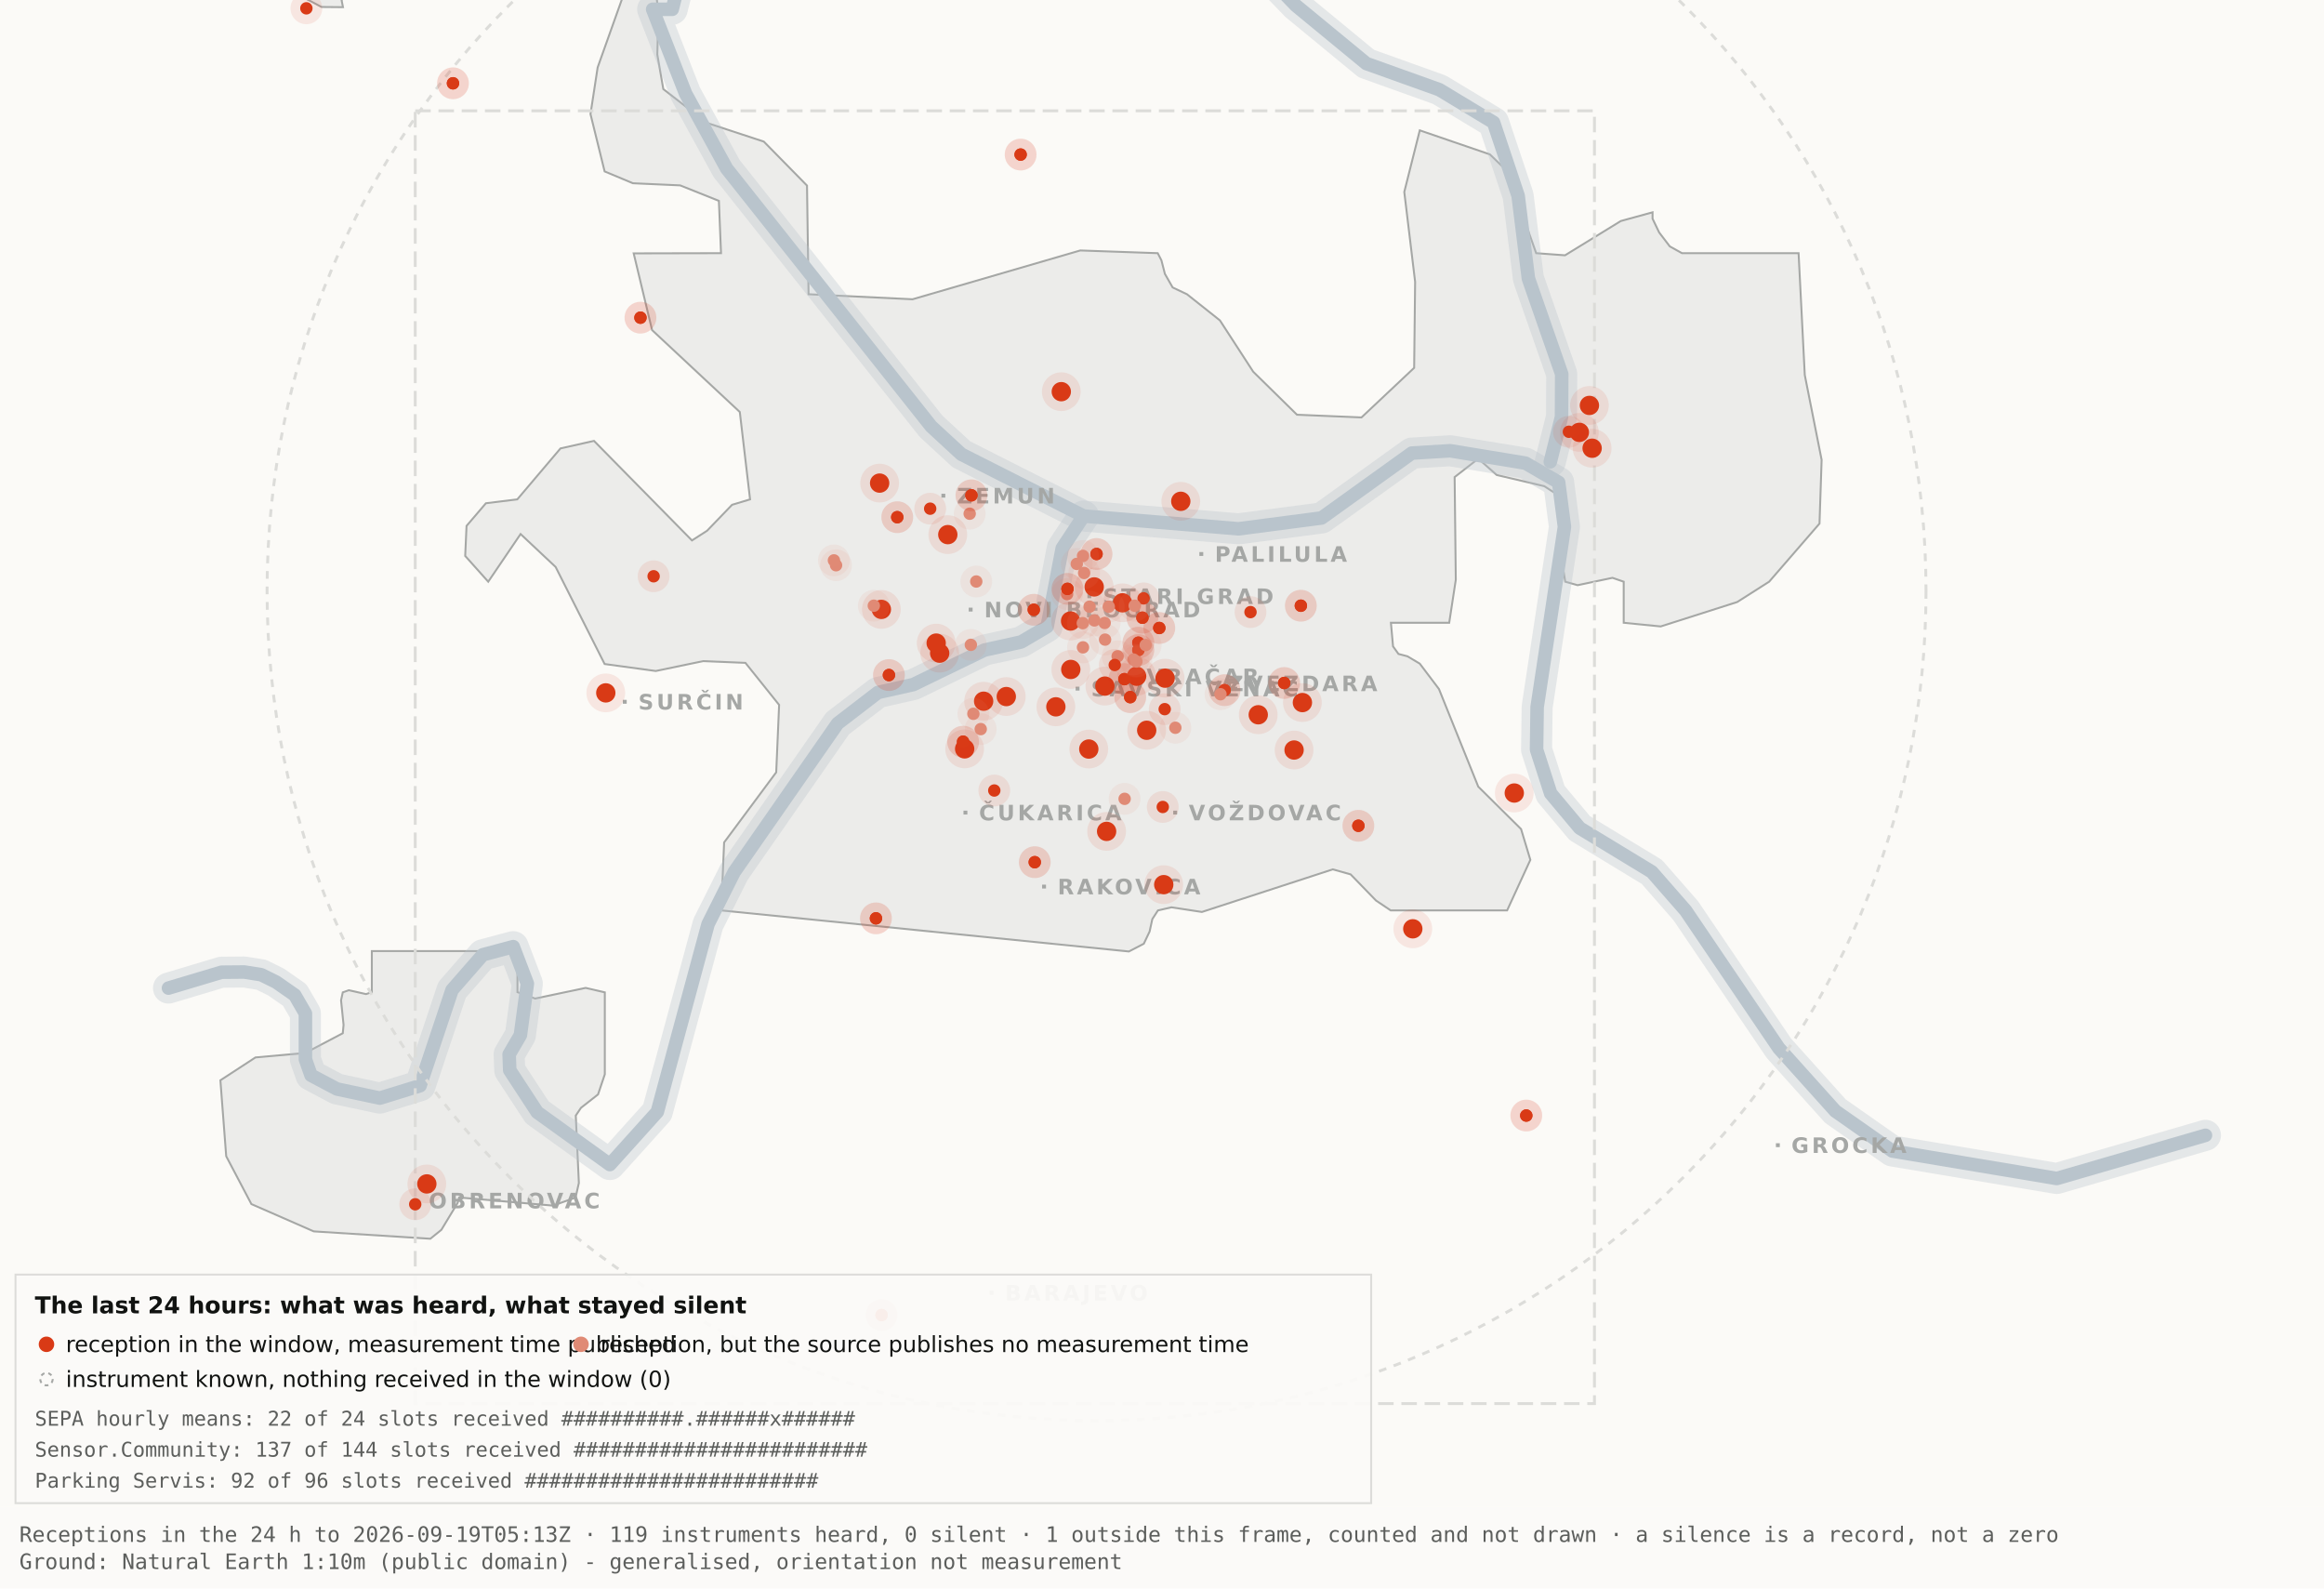
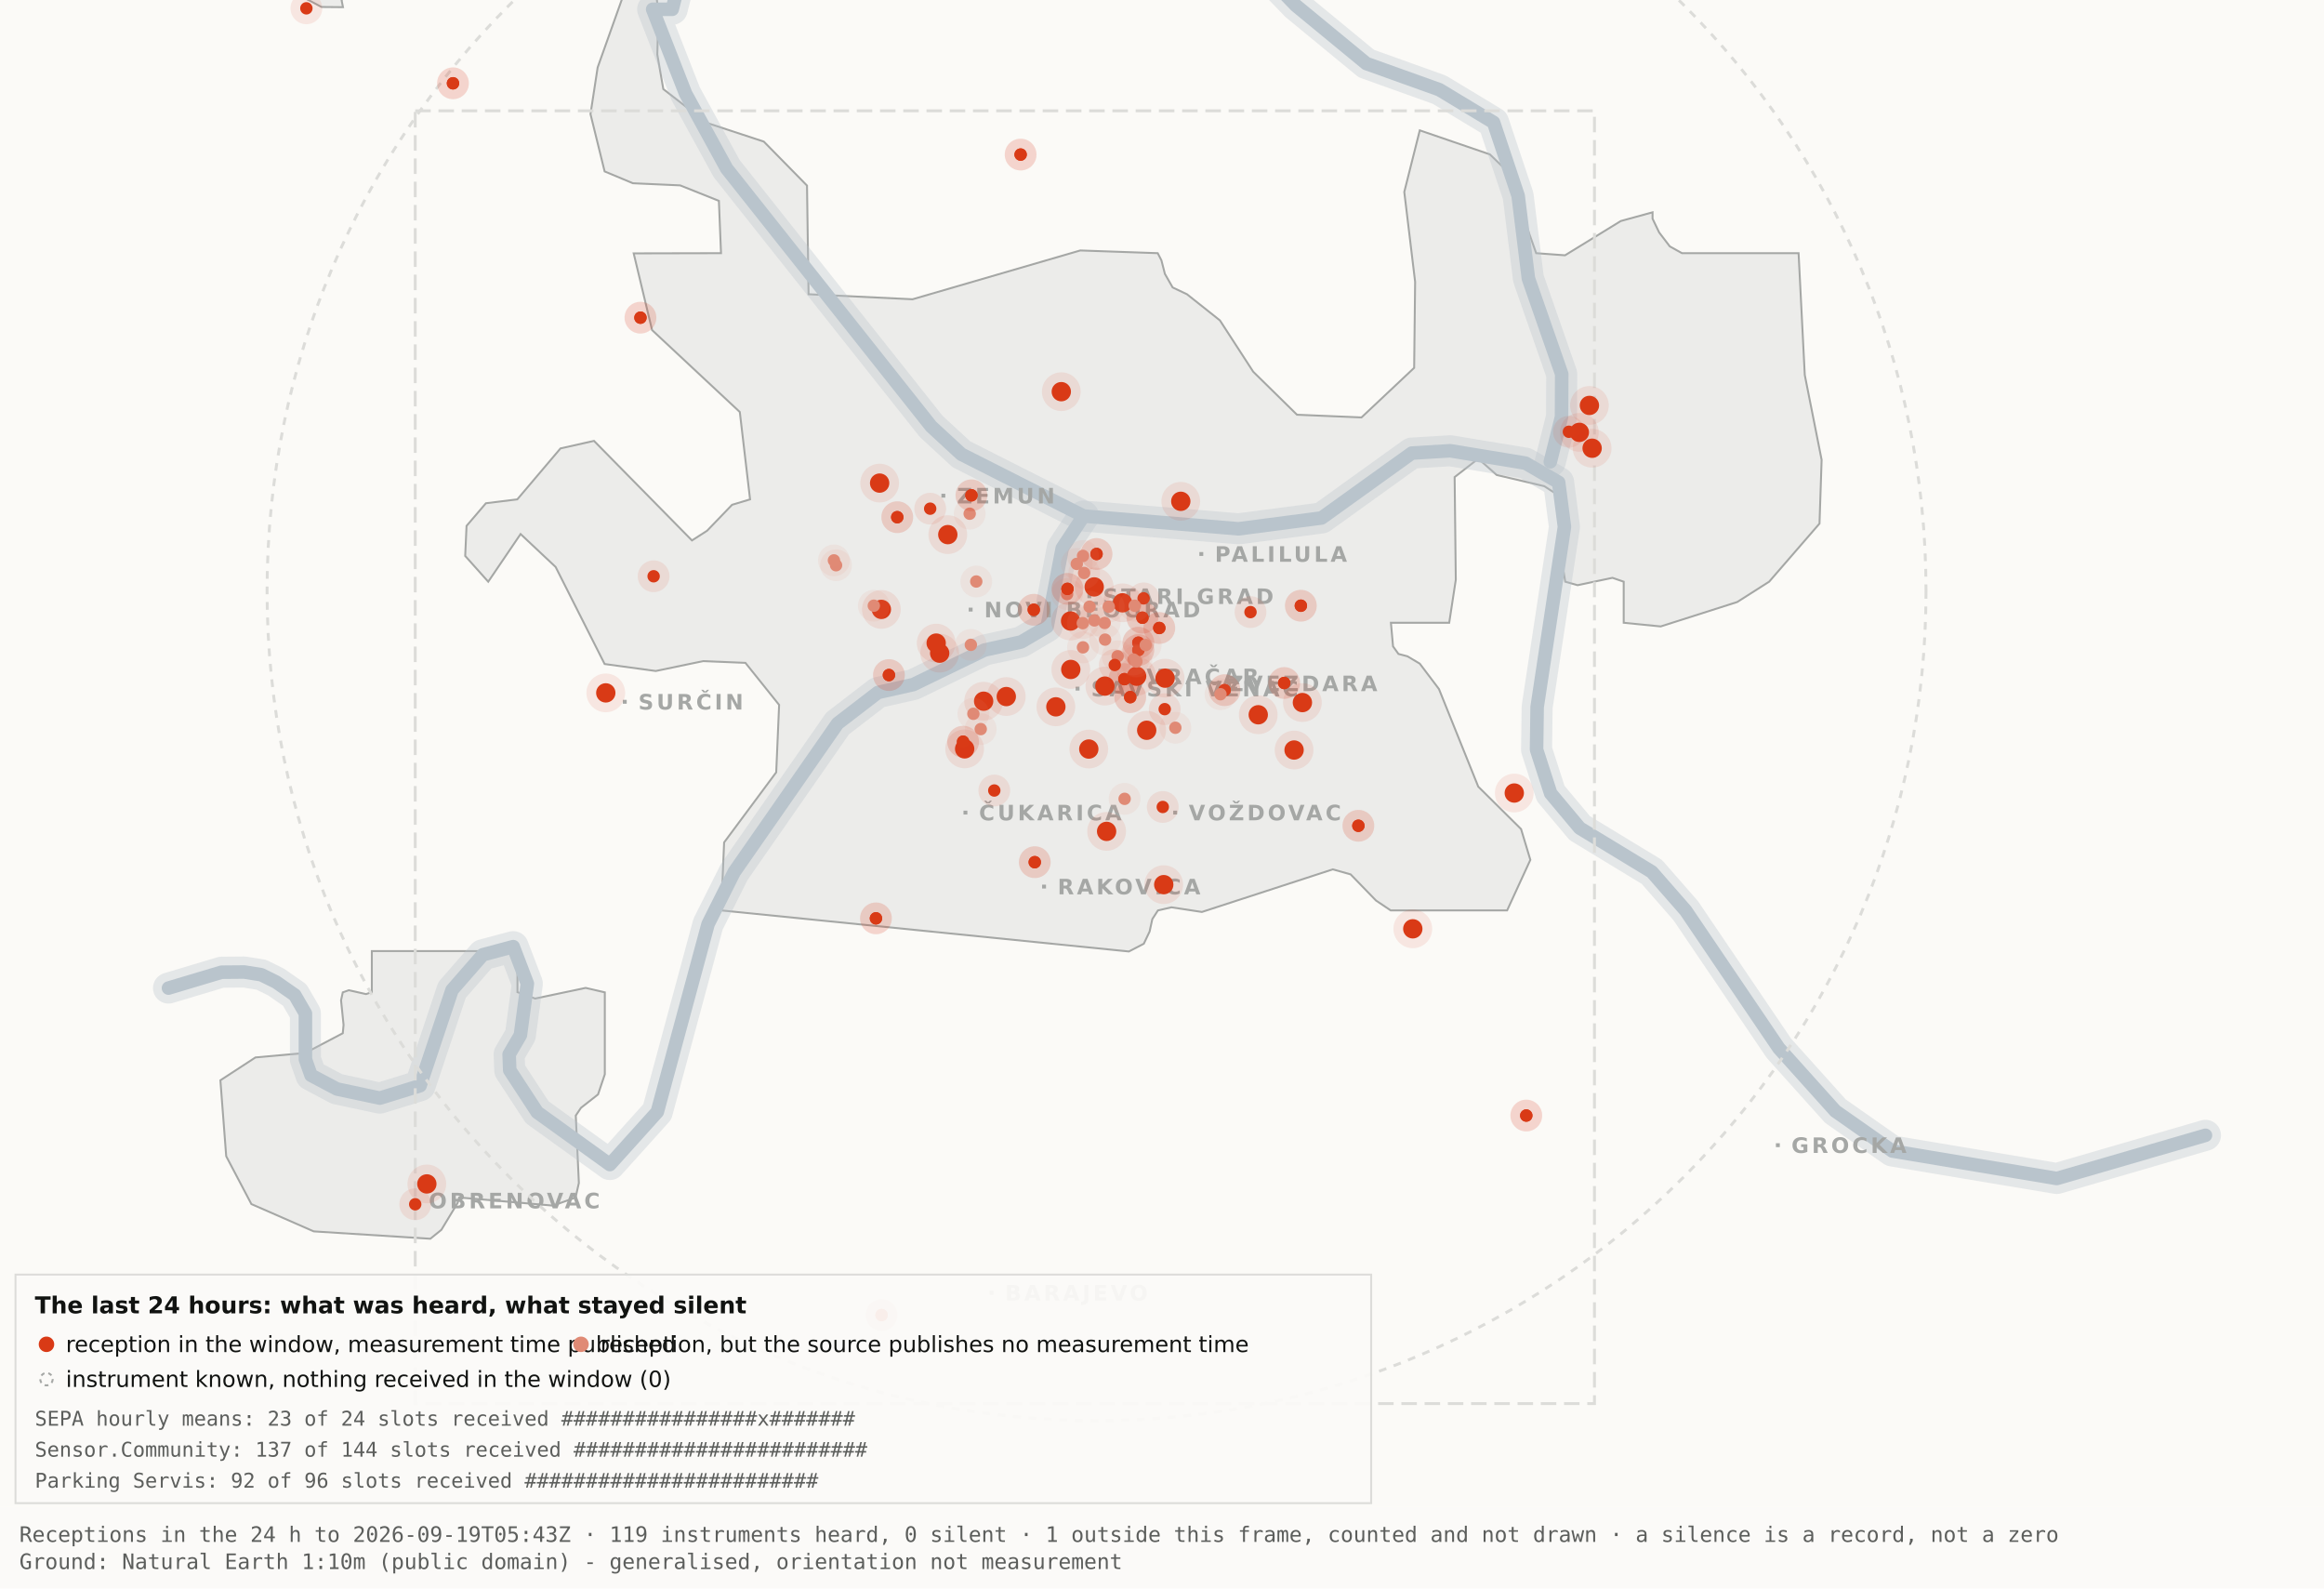
<svg xmlns="http://www.w3.org/2000/svg" viewBox="0 0 1200 820" width="1200" height="820" role="img" aria-label="Map 3 - The last 24 hours">
  <rect x="0" y="0" width="1200" height="820" fill="#fbfaf7" />
  <path d="M192.0,-34.8 L192.1,-17.6 L189.5,-19.9 L182.4,-10.7 L176.4,0.2 L177.1,3.7 L166.0,3.6 L138.0,-11.3 L131.8,-17.6 L130.3,-34.7 L134.1,-45.9 L158.3,-76.4 L166.7,-82.3 L177.1,-81.2 L183.0,-72.1 L192.0,-34.8 Z" fill="#ececea" stroke="#a5a7a5" stroke-width="1" fill-rule="evenodd" />
  <path d="M417.5,151.9 L471.2,154.5 L557.8,129.3 L597.8,130.7 L599.7,134.4 L601.5,141.4 L605.5,148.4 L612.9,151.9 L629.9,165.4 L647.1,191.9 L669.7,214.1 L703.0,215.5 L730.2,189.9 L730.7,145.5 L725.1,99.1 L733.1,67.3 L769.3,79.7 L778.2,88.3 L793.2,130.7 L808.1,131.8 L836.9,114.1 L853.3,109.6 L853.3,112.9 L856.7,120.0 L862.2,127.2 L868.5,130.7 L928.7,130.7 L931.9,193.6 L940.6,237.4 L939.5,270.3 L913.5,300.3 L897.0,310.8 L857.5,323.4 L838.4,321.5 L838.4,300.3 L832.6,298.3 L814.6,302.1 L808.2,300.3 L806.9,292.0 L809.7,266.1 L808.2,258.0 L797.4,251.0 L772.8,245.2 L763.3,236.8 L751.1,246.3 L751.7,299.3 L748.3,321.5 L718.2,321.5 L719.3,333.7 L722.1,337.6 L726.7,338.8 L733.1,342.6 L743.0,355.7 L763.3,406.1 L785.4,428.0 L790.2,443.9 L778.2,470.0 L718.1,470.0 L710.5,464.9 L697.4,451.4 L688.2,448.8 L620.6,470.8 L604.9,468.4 L597.9,470.0 L595.0,474.5 L593.6,480.9 L590.6,487.2 L582.9,491.2 L372.4,470.0 L373.9,434.9 L400.8,398.7 L402.3,363.9 L384.9,342.2 L363.1,341.3 L338.6,346.4 L312.2,342.8 L286.9,292.7 L268.8,275.7 L252.1,300.3 L240.2,287.0 L240.9,271.5 L250.9,259.8 L267.1,257.8 L289.4,231.5 L306.7,227.6 L357.3,279.0 L365.1,274.0 L378.0,260.6 L387.3,257.8 L382.0,212.7 L336.7,170.4 L327.2,130.8 L372.3,130.7 L371.2,103.7 L351.2,95.7 L326.8,94.6 L312.2,88.5 L304.9,58.9 L308.6,34.8 L327.3,-17.7 L337.9,-11.0 L340.0,6.7 L339.4,28.1 L342.5,46.0 L364.9,63.4 L394.4,73.1 L416.7,95.8 L417.5,151.9 Z" fill="#ececea" stroke="#a5a7a5" stroke-width="1" fill-rule="evenodd" />
  <path d="M267.2,512.2 L276.3,515.5 L302.4,510.0 L312.3,512.3 L312.3,554.6 L308.8,565.0 L300.0,571.9 L297.3,575.9 L298.9,610.7 L297.2,618.2 L285.6,622.4 L237.1,618.2 L236.3,621.0 L227.9,634.9 L222.2,639.5 L162.0,635.7 L129.8,621.6 L116.8,596.9 L113.8,557.7 L131.9,545.9 L157.6,543.6 L177.0,533.4 L177.4,529.1 L176.1,516.4 L177.0,512.3 L180.1,511.2 L189.0,513.2 L192.0,512.2 L192.0,491.0 L267.2,491.0 L267.2,512.2 Z" fill="#ececea" stroke="#a5a7a5" stroke-width="1" fill-rule="evenodd" />
  <path d="M87.0,510.1 L114.4,501.9 L126.1,501.8 L134.9,503.2 L142.6,507.0 L152.2,513.7 L157.7,523.2 L157.7,546.9 L160.6,555.1 L174.0,562.2 L196.1,566.9 L216.9,560.5 L233.4,511.1 L249.3,492.9 L265.0,488.7 L272.3,507.8 L268.7,534.4 L262.9,544.3 L263.2,552.5 L277.4,574.2 L314.9,601.2 L339.4,574.0 L365.6,477.1 L379.1,450.2 L432.5,373.5 L453.3,357.5 L471.6,353.4 L508.3,335.6 L527.3,331.4 L540.7,323.5 L548.5,283.0 L559.5,266.4" fill="none" stroke="#b9c4cc" stroke-width="16" stroke-opacity="0.35" stroke-linejoin="round" stroke-linecap="round" />
  <path d="M411.7,-177.5 L426.7,-103.9 L394.7,-58.3 L355.0,-26.6 L347.1,4.8 L337.0,4.8 L354.0,48.3 L375.2,87.0 L480.8,220.1 L496.4,234.5 L559.5,266.4 L639.5,273.0 L682.4,267.4 L729.0,233.9 L748.8,232.7 L787.7,239.1 L804.8,249.0 L807.8,272.0 L793.7,365.0 L793.4,387.0 L800.7,409.6 L815.7,427.5 L852.9,450.1 L870.4,470.1 L918.5,541.1 L947.7,573.6 L977.1,594.2 L1062.0,608.4 L1138.8,586.1" fill="none" stroke="#b9c4cc" stroke-width="16" stroke-opacity="0.35" stroke-linejoin="round" stroke-linecap="round" />
  <path d="M534.0,-142.1 L558.9,-95.2 L590.2,-64.2 L638.6,-28.7 L669.2,2.9 L705.5,32.8 L743.2,46.3 L771.2,63.2 L783.9,101.1 L789.2,143.8 L806.4,193.1 L806.3,215.2 L800.5,238.4" fill="none" stroke="#b9c4cc" stroke-width="16" stroke-opacity="0.35" stroke-linejoin="round" stroke-linecap="round" />
  <path d="M87.0,510.1 L114.4,501.9 L126.1,501.8 L134.9,503.2 L142.6,507.0 L152.2,513.7 L157.7,523.2 L157.7,546.9 L160.6,555.1 L174.0,562.2 L196.1,566.9 L216.9,560.5 L233.4,511.1 L249.3,492.9 L265.0,488.7 L272.3,507.8 L268.7,534.4 L262.9,544.3 L263.2,552.5 L277.4,574.2 L314.9,601.2 L339.4,574.0 L365.6,477.1 L379.1,450.2 L432.5,373.5 L453.3,357.5 L471.6,353.4 L508.3,335.6 L527.3,331.4 L540.7,323.5 L548.5,283.0 L559.5,266.4" fill="none" stroke="#b9c4cc" stroke-width="7" stroke-opacity="1" stroke-linejoin="round" stroke-linecap="round" />
  <path d="M411.7,-177.5 L426.7,-103.9 L394.7,-58.3 L355.0,-26.6 L347.1,4.8 L337.0,4.8 L354.0,48.3 L375.2,87.0 L480.8,220.1 L496.4,234.5 L559.5,266.4 L639.5,273.0 L682.4,267.4 L729.0,233.9 L748.8,232.7 L787.7,239.1 L804.8,249.0 L807.8,272.0 L793.7,365.0 L793.4,387.0 L800.7,409.6 L815.7,427.5 L852.9,450.1 L870.4,470.1 L918.5,541.1 L947.7,573.6 L977.1,594.2 L1062.0,608.4 L1138.8,586.1" fill="none" stroke="#b9c4cc" stroke-width="7" stroke-opacity="1" stroke-linejoin="round" stroke-linecap="round" />
  <path d="M534.0,-142.1 L558.9,-95.2 L590.2,-64.2 L638.6,-28.7 L669.2,2.9 L705.5,32.8 L743.2,46.3 L771.2,63.2 L783.9,101.1 L789.2,143.8 L806.4,193.1 L806.3,215.2 L800.5,238.4" fill="none" stroke="#b9c4cc" stroke-width="7" stroke-opacity="1" stroke-linejoin="round" stroke-linecap="round" />
  <rect x="561.5" y="306.8" width="2" height="2" fill="#a5a7a5" />
  <text x="569.5" y="311.8" font-family="Carlito, DejaVu Sans, Arial, sans-serif" font-size="11" font-weight="600" letter-spacing="1.5" fill="#a5a7a5">STARI GRAD</text>
  <rect x="584.0" y="348.2" width="2" height="2" fill="#a5a7a5" />
  <text x="592.0" y="353.2" font-family="Carlito, DejaVu Sans, Arial, sans-serif" font-size="11" font-weight="600" letter-spacing="1.5" fill="#a5a7a5">VRAČAR</text>
  <rect x="555.4" y="354.5" width="2" height="2" fill="#a5a7a5" />
  <text x="563.4" y="359.5" font-family="Carlito, DejaVu Sans, Arial, sans-serif" font-size="11" font-weight="600" letter-spacing="1.5" fill="#a5a7a5">SAVSKI VENAC</text>
  <rect x="500.2" y="313.7" width="2" height="2" fill="#a5a7a5" />
  <text x="508.2" y="318.7" font-family="Carlito, DejaVu Sans, Arial, sans-serif" font-size="11" font-weight="600" letter-spacing="1.5" fill="#a5a7a5">NOVI BEOGRAD</text>
  <rect x="486.1" y="254.9" width="2" height="2" fill="#a5a7a5" />
  <text x="494.1" y="259.9" font-family="Carlito, DejaVu Sans, Arial, sans-serif" font-size="11" font-weight="600" letter-spacing="1.5" fill="#a5a7a5">ZEMUN</text>
  <rect x="619.3" y="285.0" width="2" height="2" fill="#a5a7a5" />
  <text x="627.3" y="290.0" font-family="Carlito, DejaVu Sans, Arial, sans-serif" font-size="11" font-weight="600" letter-spacing="1.5" fill="#a5a7a5">PALILULA</text>
  <rect x="626.1" y="351.8" width="2" height="2" fill="#a5a7a5" />
  <text x="634.1" y="356.8" font-family="Carlito, DejaVu Sans, Arial, sans-serif" font-size="11" font-weight="600" letter-spacing="1.5" fill="#a5a7a5">ZVEZDARA</text>
  <rect x="605.8" y="418.5" width="2" height="2" fill="#a5a7a5" />
  <text x="613.8" y="423.5" font-family="Carlito, DejaVu Sans, Arial, sans-serif" font-size="11" font-weight="600" letter-spacing="1.5" fill="#a5a7a5">VOŽDOVAC</text>
  <rect x="497.5" y="418.5" width="2" height="2" fill="#a5a7a5" />
  <text x="505.5" y="423.5" font-family="Carlito, DejaVu Sans, Arial, sans-serif" font-size="11" font-weight="600" letter-spacing="1.5" fill="#a5a7a5">ČUKARICA</text>
  <rect x="538.1" y="456.7" width="2" height="2" fill="#a5a7a5" />
  <text x="546.1" y="461.7" font-family="Carlito, DejaVu Sans, Arial, sans-serif" font-size="11" font-weight="600" letter-spacing="1.5" fill="#a5a7a5">RAKOVICA</text>
  <rect x="321.6" y="361.3" width="2" height="2" fill="#a5a7a5" />
  <text x="329.6" y="366.3" font-family="Carlito, DejaVu Sans, Arial, sans-serif" font-size="11" font-weight="600" letter-spacing="1.5" fill="#a5a7a5">SURČIN</text>
  <rect x="917.0" y="590.2" width="2" height="2" fill="#a5a7a5" />
  <text x="925.0" y="595.2" font-family="Carlito, DejaVu Sans, Arial, sans-serif" font-size="11" font-weight="600" letter-spacing="1.5" fill="#a5a7a5">GROCKA</text>
  <rect x="213.4" y="618.8" width="2" height="2" fill="#a5a7a5" />
  <text x="221.4" y="623.8" font-family="Carlito, DejaVu Sans, Arial, sans-serif" font-size="11" font-weight="600" letter-spacing="1.5" fill="#a5a7a5">OBRENOVAC</text>
  <rect x="511.0" y="666.4" width="2" height="2" fill="#a5a7a5" />
  <text x="519.0" y="671.4" font-family="Carlito, DejaVu Sans, Arial, sans-serif" font-size="11" font-weight="600" letter-spacing="1.5" fill="#a5a7a5">BARAJEVO</text>
  <rect x="727.5" y="876.2" width="2" height="2" fill="#a5a7a5" />
  <text x="735.5" y="881.2" font-family="Carlito, DejaVu Sans, Arial, sans-serif" font-size="11" font-weight="600" letter-spacing="1.5" fill="#a5a7a5">SOPOT</text>
  <circle cx="566.2" cy="305.1" r="428.3" fill="none" stroke="#dcdcd9" stroke-width="1.5" stroke-dasharray="4 4" />
  <rect x="214.4" y="57.2" width="608.9" height="667.4" fill="none" stroke="#dcdcd9" stroke-width="1.5" stroke-dasharray="8 4" />
  <circle cx="507.9" cy="362.0" r="10" fill="#D93A16" fill-opacity=".10" />
  <circle cx="507.9" cy="362.0" r="5" fill="#D93A16" />
  <circle cx="519.6" cy="359.6" r="10" fill="#D93A16" fill-opacity=".10" />
  <circle cx="519.6" cy="359.6" r="5" fill="#D93A16" />
  <circle cx="498.1" cy="386.6" r="10" fill="#D93A16" fill-opacity=".10" />
  <circle cx="498.1" cy="386.6" r="5" fill="#D93A16" />
  <circle cx="552.8" cy="320.6" r="10" fill="#D93A16" fill-opacity=".10" />
  <circle cx="552.8" cy="320.6" r="5" fill="#D93A16" />
  <circle cx="455.1" cy="314.6" r="10" fill="#D93A16" fill-opacity=".10" />
  <circle cx="455.1" cy="314.6" r="5" fill="#D93A16" />
  <circle cx="548.0" cy="202.2" r="10" fill="#D93A16" fill-opacity=".10" />
  <circle cx="548.0" cy="202.2" r="5" fill="#D93A16" />
  <circle cx="579.6" cy="311.2" r="10" fill="#D93A16" fill-opacity=".10" />
  <circle cx="579.6" cy="311.2" r="5" fill="#D93A16" />
  <circle cx="592.1" cy="377.0" r="10" fill="#D93A16" fill-opacity=".10" />
  <circle cx="592.1" cy="377.0" r="5" fill="#D93A16" />
  <circle cx="562.2" cy="386.7" r="10" fill="#D93A16" fill-opacity=".10" />
  <circle cx="562.2" cy="386.7" r="5" fill="#D93A16" />
  <circle cx="570.5" cy="354.2" r="10" fill="#D93A16" fill-opacity=".10" />
  <circle cx="570.5" cy="354.2" r="5" fill="#D93A16" />
  <circle cx="600.9" cy="456.7" r="10" fill="#D93A16" fill-opacity=".10" />
  <circle cx="600.9" cy="456.7" r="5" fill="#D93A16" />
  <circle cx="609.7" cy="258.8" r="10" fill="#D93A16" fill-opacity=".10" />
  <circle cx="609.7" cy="258.8" r="5" fill="#D93A16" />
  <circle cx="729.5" cy="479.5" r="10" fill="#D93A16" fill-opacity=".10" />
  <circle cx="729.5" cy="479.5" r="5" fill="#D93A16" />
  <circle cx="672.5" cy="362.7" r="10" fill="#D93A16" fill-opacity=".10" />
  <circle cx="672.5" cy="362.7" r="5" fill="#D93A16" />
  <circle cx="552.9" cy="345.6" r="10" fill="#D93A16" fill-opacity=".10" />
  <circle cx="552.9" cy="345.6" r="5" fill="#D93A16" />
  <circle cx="485.2" cy="337.2" r="10" fill="#D93A16" fill-opacity=".10" />
  <circle cx="485.2" cy="337.2" r="5" fill="#D93A16" />
  <circle cx="220.4" cy="611.2" r="10" fill="#D93A16" fill-opacity=".10" />
  <circle cx="220.4" cy="611.2" r="5" fill="#D93A16" />
  <circle cx="483.4" cy="332.0" r="10" fill="#D93A16" fill-opacity=".10" />
  <circle cx="483.4" cy="332.0" r="5" fill="#D93A16" />
  <circle cx="820.7" cy="209.3" r="10" fill="#D93A16" fill-opacity=".10" />
  <circle cx="820.7" cy="209.3" r="5" fill="#D93A16" />
  <circle cx="815.5" cy="223.2" r="10" fill="#D93A16" fill-opacity=".10" />
  <circle cx="815.5" cy="223.2" r="5" fill="#D93A16" />
  <circle cx="822.1" cy="231.4" r="10" fill="#D93A16" fill-opacity=".10" />
  <circle cx="822.1" cy="231.4" r="5" fill="#D93A16" />
  <circle cx="571.4" cy="429.2" r="10" fill="#D93A16" fill-opacity=".10" />
  <circle cx="571.4" cy="429.2" r="5" fill="#D93A16" />
  <circle cx="565.0" cy="303.0" r="10" fill="#D93A16" fill-opacity=".10" />
  <circle cx="565.0" cy="303.0" r="5" fill="#D93A16" />
  <circle cx="668.2" cy="387.2" r="10" fill="#D93A16" fill-opacity=".10" />
  <circle cx="668.2" cy="387.2" r="5" fill="#D93A16" />
  <circle cx="312.8" cy="357.7" r="10" fill="#D93A16" fill-opacity=".10" />
  <circle cx="312.8" cy="357.7" r="5" fill="#D93A16" />
  <circle cx="545.2" cy="364.9" r="10" fill="#D93A16" fill-opacity=".10" />
  <circle cx="545.2" cy="364.9" r="5" fill="#D93A16" />
  <circle cx="781.9" cy="409.4" r="10" fill="#D93A16" fill-opacity=".10" />
  <circle cx="781.9" cy="409.4" r="5" fill="#D93A16" />
  <circle cx="586.9" cy="349.1" r="10" fill="#D93A16" fill-opacity=".10" />
  <circle cx="586.9" cy="349.1" r="5" fill="#D93A16" />
  <circle cx="601.6" cy="350.1" r="10" fill="#D93A16" fill-opacity=".10" />
  <circle cx="601.6" cy="350.1" r="5" fill="#D93A16" />
  <circle cx="649.7" cy="369.0" r="10" fill="#D93A16" fill-opacity=".10" />
  <circle cx="649.7" cy="369.0" r="5" fill="#D93A16" />
  <circle cx="489.4" cy="276.0" r="10" fill="#D93A16" fill-opacity=".10" />
  <circle cx="489.4" cy="276.0" r="5" fill="#D93A16" />
  <circle cx="454.2" cy="249.4" r="10" fill="#D93A16" fill-opacity=".10" />
  <circle cx="454.2" cy="249.4" r="5" fill="#D93A16" />
  <circle cx="587.8" cy="331.8" r="8.2" fill="#D93A16" fill-opacity=".10" />
  <circle cx="587.8" cy="331.8" r="3.2" fill="#D93A16" />
  <circle cx="587.8" cy="331.8" r="8.2" fill="#D93A16" fill-opacity=".10" />
  <circle cx="587.8" cy="331.8" r="3.2" fill="#D93A16" />
  <circle cx="534.3" cy="445.1" r="8.2" fill="#D93A16" fill-opacity=".10" />
  <circle cx="534.3" cy="445.1" r="3.2" fill="#D93A16" />
  <circle cx="534.3" cy="445.1" r="8.2" fill="#D93A16" fill-opacity=".10" />
  <circle cx="534.3" cy="445.1" r="3.2" fill="#D93A16" />
  <circle cx="497.3" cy="382.9" r="8.2" fill="#D93A16" fill-opacity=".10" />
  <circle cx="497.3" cy="382.9" r="3.2" fill="#D93A16" />
  <circle cx="497.3" cy="382.9" r="8.2" fill="#D93A16" fill-opacity=".10" />
  <circle cx="497.3" cy="382.9" r="3.2" fill="#D93A16" />
  <circle cx="330.7" cy="164.0" r="8.2" fill="#D93A16" fill-opacity=".10" />
  <circle cx="330.7" cy="164.0" r="3.2" fill="#D93A16" />
  <circle cx="330.7" cy="164.0" r="8.2" fill="#D93A16" fill-opacity=".10" />
  <circle cx="330.7" cy="164.0" r="3.2" fill="#D93A16" />
  <circle cx="583.6" cy="359.9" r="8.2" fill="#D93A16" fill-opacity=".10" />
  <circle cx="583.6" cy="359.9" r="3.2" fill="#D93A16" />
  <circle cx="583.6" cy="359.9" r="8.2" fill="#D93A16" fill-opacity=".10" />
  <circle cx="583.6" cy="359.9" r="3.2" fill="#D93A16" />
  <circle cx="663.1" cy="352.6" r="8.2" fill="#D93A16" fill-opacity=".10" />
  <circle cx="663.1" cy="352.6" r="3.2" fill="#D93A16" />
  <circle cx="663.1" cy="352.6" r="8.2" fill="#D93A16" fill-opacity=".10" />
  <circle cx="663.1" cy="352.6" r="3.2" fill="#D93A16" />
  <circle cx="601.4" cy="366.1" r="8.2" fill="#D93A16" fill-opacity=".10" />
  <circle cx="601.4" cy="366.1" r="3.2" fill="#D93A16" />
  <circle cx="214.4" cy="621.7" r="8.2" fill="#D93A16" fill-opacity=".10" />
  <circle cx="214.4" cy="621.7" r="3.2" fill="#D93A16" />
  <circle cx="463.3" cy="267.0" r="8.2" fill="#D93A16" fill-opacity=".10" />
  <circle cx="463.3" cy="267.0" r="3.2" fill="#D93A16" />
  <circle cx="463.3" cy="267.0" r="8.2" fill="#D93A16" fill-opacity=".10" />
  <circle cx="463.3" cy="267.0" r="3.2" fill="#D93A16" />
  <circle cx="600.4" cy="416.6" r="8.2" fill="#D93A16" fill-opacity=".10" />
  <circle cx="600.4" cy="416.6" r="3.2" fill="#D93A16" />
  <circle cx="671.7" cy="312.7" r="8.2" fill="#D93A16" fill-opacity=".10" />
  <circle cx="671.7" cy="312.7" r="3.2" fill="#D93A16" />
  <circle cx="671.7" cy="312.7" r="8.2" fill="#D93A16" fill-opacity=".10" />
  <circle cx="671.7" cy="312.7" r="3.2" fill="#D93A16" />
  <circle cx="587.8" cy="335.6" r="8.2" fill="#D93A16" fill-opacity=".10" />
  <circle cx="587.8" cy="335.6" r="3.2" fill="#D93A16" />
  <circle cx="587.8" cy="335.6" r="8.2" fill="#D93A16" fill-opacity=".10" />
  <circle cx="587.8" cy="335.6" r="3.2" fill="#D93A16" />
  <circle cx="455.2" cy="678.9" r="8.2" fill="#D93A16" fill-opacity=".10" />
  <circle cx="455.2" cy="678.9" r="3.2" fill="#D93A16" />
  <circle cx="455.2" cy="678.9" r="8.2" fill="#D93A16" fill-opacity=".10" />
  <circle cx="455.2" cy="678.9" r="3.2" fill="#D93A16" />
  <circle cx="590.5" cy="308.9" r="8.2" fill="#D93A16" fill-opacity=".10" />
  <circle cx="590.5" cy="308.9" r="3.2" fill="#D93A16" />
  <circle cx="598.6" cy="324.2" r="8.2" fill="#D93A16" fill-opacity=".10" />
  <circle cx="598.6" cy="324.2" r="3.2" fill="#D93A16" />
  <circle cx="598.6" cy="324.2" r="8.2" fill="#D93A16" fill-opacity=".10" />
  <circle cx="598.6" cy="324.2" r="3.2" fill="#D93A16" />
  <circle cx="233.9" cy="43.0" r="8.2" fill="#D93A16" fill-opacity=".10" />
  <circle cx="233.9" cy="43.0" r="3.2" fill="#D93A16" />
  <circle cx="233.9" cy="43.0" r="8.2" fill="#D93A16" fill-opacity=".10" />
  <circle cx="233.9" cy="43.0" r="3.2" fill="#D93A16" />
  <circle cx="566.2" cy="286.0" r="8.2" fill="#D93A16" fill-opacity=".10" />
  <circle cx="566.2" cy="286.0" r="3.2" fill="#D93A16" />
  <circle cx="566.2" cy="286.0" r="8.2" fill="#D93A16" fill-opacity=".10" />
  <circle cx="566.2" cy="286.0" r="3.2" fill="#D93A16" />
  <circle cx="589.9" cy="318.9" r="8.2" fill="#D93A16" fill-opacity=".10" />
  <circle cx="589.9" cy="318.9" r="3.2" fill="#D93A16" />
  <circle cx="589.9" cy="318.9" r="8.2" fill="#D93A16" fill-opacity=".10" />
  <circle cx="589.9" cy="318.9" r="3.2" fill="#D93A16" />
  <circle cx="701.4" cy="426.3" r="8.2" fill="#D93A16" fill-opacity=".10" />
  <circle cx="701.4" cy="426.3" r="3.2" fill="#D93A16" />
  <circle cx="701.4" cy="426.3" r="8.2" fill="#D93A16" fill-opacity=".10" />
  <circle cx="701.4" cy="426.3" r="3.2" fill="#D93A16" />
  <circle cx="480.3" cy="262.6" r="8.2" fill="#D93A16" fill-opacity=".10" />
  <circle cx="480.3" cy="262.6" r="3.2" fill="#D93A16" />
  <circle cx="533.8" cy="314.8" r="8.2" fill="#D93A16" fill-opacity=".10" />
  <circle cx="533.8" cy="314.8" r="3.2" fill="#D93A16" />
  <circle cx="533.8" cy="314.8" r="8.2" fill="#D93A16" fill-opacity=".10" />
  <circle cx="533.8" cy="314.8" r="3.2" fill="#D93A16" />
  <circle cx="527.0" cy="79.8" r="8.2" fill="#D93A16" fill-opacity=".10" />
  <circle cx="527.0" cy="79.8" r="3.2" fill="#D93A16" />
  <circle cx="527.0" cy="79.8" r="8.2" fill="#D93A16" fill-opacity=".10" />
  <circle cx="527.0" cy="79.8" r="3.2" fill="#D93A16" />
  <circle cx="788.1" cy="575.9" r="8.2" fill="#D93A16" fill-opacity=".10" />
  <circle cx="788.1" cy="575.9" r="3.2" fill="#D93A16" />
  <circle cx="788.1" cy="575.9" r="8.2" fill="#D93A16" fill-opacity=".10" />
  <circle cx="788.1" cy="575.9" r="3.2" fill="#D93A16" />
  <circle cx="580.6" cy="350.6" r="8.2" fill="#D93A16" fill-opacity=".10" />
  <circle cx="580.6" cy="350.6" r="3.2" fill="#D93A16" />
  <circle cx="580.6" cy="350.6" r="8.2" fill="#D93A16" fill-opacity=".10" />
  <circle cx="580.6" cy="350.6" r="3.2" fill="#D93A16" />
  <circle cx="452.3" cy="474.1" r="8.2" fill="#D93A16" fill-opacity=".10" />
  <circle cx="452.3" cy="474.1" r="3.2" fill="#D93A16" />
  <circle cx="452.3" cy="474.1" r="8.2" fill="#D93A16" fill-opacity=".10" />
  <circle cx="452.3" cy="474.1" r="3.2" fill="#D93A16" />
  <circle cx="632.3" cy="356.3" r="8.2" fill="#D93A16" fill-opacity=".10" />
  <circle cx="632.3" cy="356.3" r="3.2" fill="#D93A16" />
  <circle cx="632.3" cy="356.3" r="8.2" fill="#D93A16" fill-opacity=".10" />
  <circle cx="632.3" cy="356.3" r="3.2" fill="#D93A16" />
  <circle cx="158.2" cy="4.3" r="8.2" fill="#D93A16" fill-opacity=".10" />
  <circle cx="158.2" cy="4.3" r="3.2" fill="#D93A16" />
  <circle cx="459.0" cy="348.5" r="8.2" fill="#D93A16" fill-opacity=".10" />
  <circle cx="459.0" cy="348.5" r="3.2" fill="#D93A16" />
  <circle cx="459.0" cy="348.5" r="8.2" fill="#D93A16" fill-opacity=".10" />
  <circle cx="459.0" cy="348.5" r="3.2" fill="#D93A16" />
  <circle cx="645.7" cy="316.0" r="8.2" fill="#D93A16" fill-opacity=".10" />
  <circle cx="645.7" cy="316.0" r="3.2" fill="#D93A16" />
  <circle cx="585.3" cy="340.5" r="8.2" fill="#e08a75" fill-opacity=".10" />
  <circle cx="585.3" cy="340.5" r="3.2" fill="#e08a75" />
  <circle cx="585.9" cy="312.7" r="8.2" fill="#e08a75" fill-opacity=".10" />
  <circle cx="585.9" cy="312.7" r="3.2" fill="#e08a75" />
  <circle cx="559.2" cy="334.2" r="8.2" fill="#e08a75" fill-opacity=".10" />
  <circle cx="559.2" cy="334.2" r="3.2" fill="#e08a75" />
  <circle cx="570.6" cy="330.2" r="8.2" fill="#e08a75" fill-opacity=".10" />
  <circle cx="570.6" cy="330.2" r="3.2" fill="#e08a75" />
  <circle cx="562.6" cy="313.2" r="8.2" fill="#e08a75" fill-opacity=".10" />
  <circle cx="562.6" cy="313.2" r="3.2" fill="#e08a75" />
  <circle cx="500.7" cy="265.2" r="8.2" fill="#e08a75" fill-opacity=".10" />
  <circle cx="500.7" cy="265.2" r="3.2" fill="#e08a75" />
  <circle cx="570.4" cy="321.6" r="8.2" fill="#e08a75" fill-opacity=".10" />
  <circle cx="570.4" cy="321.6" r="3.2" fill="#e08a75" />
  <circle cx="591.6" cy="333.0" r="8.2" fill="#e08a75" fill-opacity=".10" />
  <circle cx="591.6" cy="333.0" r="3.2" fill="#e08a75" />
  <circle cx="565.1" cy="320.3" r="8.2" fill="#e08a75" fill-opacity=".10" />
  <circle cx="565.1" cy="320.3" r="3.2" fill="#e08a75" />
  <circle cx="502.6" cy="368.5" r="8.2" fill="#e08a75" fill-opacity=".10" />
  <circle cx="502.6" cy="368.5" r="3.2" fill="#e08a75" />
  <circle cx="501.3" cy="332.9" r="8.2" fill="#e08a75" fill-opacity=".10" />
  <circle cx="501.3" cy="332.9" r="3.2" fill="#e08a75" />
  <circle cx="451.2" cy="312.7" r="8.2" fill="#e08a75" fill-opacity=".10" />
  <circle cx="451.2" cy="312.7" r="3.2" fill="#e08a75" />
  <circle cx="431.7" cy="291.8" r="8.2" fill="#e08a75" fill-opacity=".10" />
  <circle cx="431.7" cy="291.8" r="3.2" fill="#e08a75" />
  <circle cx="630.2" cy="358.4" r="8.2" fill="#e08a75" fill-opacity=".10" />
  <circle cx="630.2" cy="358.4" r="3.2" fill="#e08a75" />
  <circle cx="551.0" cy="306.7" r="8.2" fill="#e08a75" fill-opacity=".10" />
  <circle cx="551.0" cy="306.7" r="3.2" fill="#e08a75" />
  <circle cx="559.8" cy="295.8" r="8.2" fill="#e08a75" fill-opacity=".10" />
  <circle cx="559.8" cy="295.8" r="3.2" fill="#e08a75" />
  <circle cx="559.1" cy="321.7" r="8.2" fill="#e08a75" fill-opacity=".10" />
  <circle cx="559.1" cy="321.7" r="3.2" fill="#e08a75" />
  <circle cx="606.9" cy="375.7" r="8.2" fill="#e08a75" fill-opacity=".10" />
  <circle cx="606.9" cy="375.7" r="3.2" fill="#e08a75" />
  <circle cx="430.6" cy="289.3" r="8.2" fill="#e08a75" fill-opacity=".10" />
  <circle cx="430.6" cy="289.3" r="3.2" fill="#e08a75" />
  <circle cx="559.2" cy="287.0" r="8.2" fill="#e08a75" fill-opacity=".10" />
  <circle cx="559.2" cy="287.0" r="3.2" fill="#e08a75" />
  <circle cx="504.1" cy="300.2" r="8.2" fill="#e08a75" fill-opacity=".10" />
  <circle cx="504.1" cy="300.2" r="3.2" fill="#e08a75" />
  <circle cx="572.5" cy="313.2" r="8.2" fill="#e08a75" fill-opacity=".10" />
  <circle cx="572.5" cy="313.2" r="3.2" fill="#e08a75" />
  <circle cx="577.1" cy="338.8" r="8.2" fill="#e08a75" fill-opacity=".10" />
  <circle cx="577.1" cy="338.8" r="3.2" fill="#e08a75" />
  <circle cx="580.7" cy="412.4" r="8.2" fill="#e08a75" fill-opacity=".10" />
  <circle cx="580.7" cy="412.4" r="3.2" fill="#e08a75" />
  <circle cx="556.0" cy="291.1" r="8.2" fill="#e08a75" fill-opacity=".10" />
  <circle cx="556.0" cy="291.1" r="3.2" fill="#e08a75" />
  <circle cx="586.8" cy="341.5" r="8.2" fill="#e08a75" fill-opacity=".10" />
  <circle cx="586.8" cy="341.5" r="3.2" fill="#e08a75" />
  <circle cx="506.4" cy="376.4" r="8.2" fill="#e08a75" fill-opacity=".10" />
  <circle cx="506.4" cy="376.4" r="3.2" fill="#e08a75" />
  <circle cx="575.6" cy="343.3" r="8.2" fill="#D93A16" fill-opacity=".10" />
  <circle cx="575.6" cy="343.3" r="3.2" fill="#D93A16" />
  <circle cx="513.4" cy="408.1" r="8.2" fill="#D93A16" fill-opacity=".10" />
  <circle cx="513.4" cy="408.1" r="3.2" fill="#D93A16" />
  <circle cx="337.5" cy="297.5" r="8.2" fill="#D93A16" fill-opacity=".10" />
  <circle cx="337.5" cy="297.5" r="3.2" fill="#D93A16" />
  <circle cx="551.2" cy="304.0" r="8.2" fill="#D93A16" fill-opacity=".10" />
  <circle cx="551.2" cy="304.0" r="3.2" fill="#D93A16" />
  <circle cx="501.6" cy="255.7" r="8.2" fill="#D93A16" fill-opacity=".10" />
  <circle cx="501.6" cy="255.7" r="3.2" fill="#D93A16" />
  <circle cx="551.2" cy="304.0" r="8.2" fill="#D93A16" fill-opacity=".10" />
  <circle cx="551.2" cy="304.0" r="3.2" fill="#D93A16" />
  <circle cx="810.1" cy="222.9" r="8.2" fill="#D93A16" fill-opacity=".10" />
  <circle cx="810.1" cy="222.9" r="3.2" fill="#D93A16" />
  <circle cx="501.6" cy="255.7" r="8.2" fill="#D93A16" fill-opacity=".10" />
  <circle cx="501.6" cy="255.7" r="3.2" fill="#D93A16" />
  <g transform="translate(0 650)">
    <rect x="8" y="8" width="700" height="118" fill="#fbfaf7" fill-opacity=".94" stroke="#dcdcd9" />
    <text x="18" y="28" font-family="Carlito, DejaVu Sans, Arial, sans-serif" font-size="12" font-weight="700" fill="#111311">The last 24 hours: what was heard, what stayed silent</text>
    <circle cx="24" cy="44" r="4" fill="#D93A16" />
    <text x="34" y="48" font-family="Carlito, DejaVu Sans, Arial, sans-serif" font-size="11.5" fill="#111311">reception in the window, measurement time published</text>
    <circle cx="300" cy="44" r="4" fill="#e08a75" />
    <text x="310" y="48" font-family="Carlito, DejaVu Sans, Arial, sans-serif" font-size="11.5" fill="#111311">reception, but the source publishes no measurement time</text>
    <circle cx="24" cy="62" r="3.2" fill="none" stroke="#a5a7a5" stroke-dasharray="2 2" />
    <text x="34" y="66" font-family="Carlito, DejaVu Sans, Arial, sans-serif" font-size="11.5" fill="#111311">instrument known, nothing received in the window (0)</text>
-     <text x="18" y="86" font-family="DejaVu Sans Mono, Menlo, monospace" font-size="10.5" fill="#5c5e5c">SEPA hourly means: 22 of 24 slots received  ##########.######x######</text>
+     <text x="18" y="86" font-family="DejaVu Sans Mono, Menlo, monospace" font-size="10.5" fill="#5c5e5c">SEPA hourly means: 23 of 24 slots received  ################x#######</text>
    <text x="18" y="102" font-family="DejaVu Sans Mono, Menlo, monospace" font-size="10.5" fill="#5c5e5c">Sensor.Community: 137 of 144 slots received  ########################</text>
    <text x="18" y="118" font-family="DejaVu Sans Mono, Menlo, monospace" font-size="10.5" fill="#5c5e5c">Parking Servis: 92 of 96 slots received  ########################</text>
  </g>
  <rect x="0" y="778" width="1200" height="42" fill="#fbfaf7" fill-opacity=".94" />
-   <text x="10" y="796" font-family="DejaVu Sans Mono, Menlo, monospace" font-size="11" fill="#5c5e5c">Receptions in the 24 h to 2026-09-19T05:13Z  ·  119 instruments heard, 0 silent  ·  1 outside this frame, counted and not drawn  ·  a silence is a record, not a zero</text>
+   <text x="10" y="796" font-family="DejaVu Sans Mono, Menlo, monospace" font-size="11" fill="#5c5e5c">Receptions in the 24 h to 2026-09-19T05:43Z  ·  119 instruments heard, 0 silent  ·  1 outside this frame, counted and not drawn  ·  a silence is a record, not a zero</text>
  <text x="10" y="810" font-family="DejaVu Sans Mono, Menlo, monospace" font-size="11" fill="#5c5e5c">Ground: Natural Earth 1:10m (public domain) - generalised, orientation not measurement</text>
</svg>
